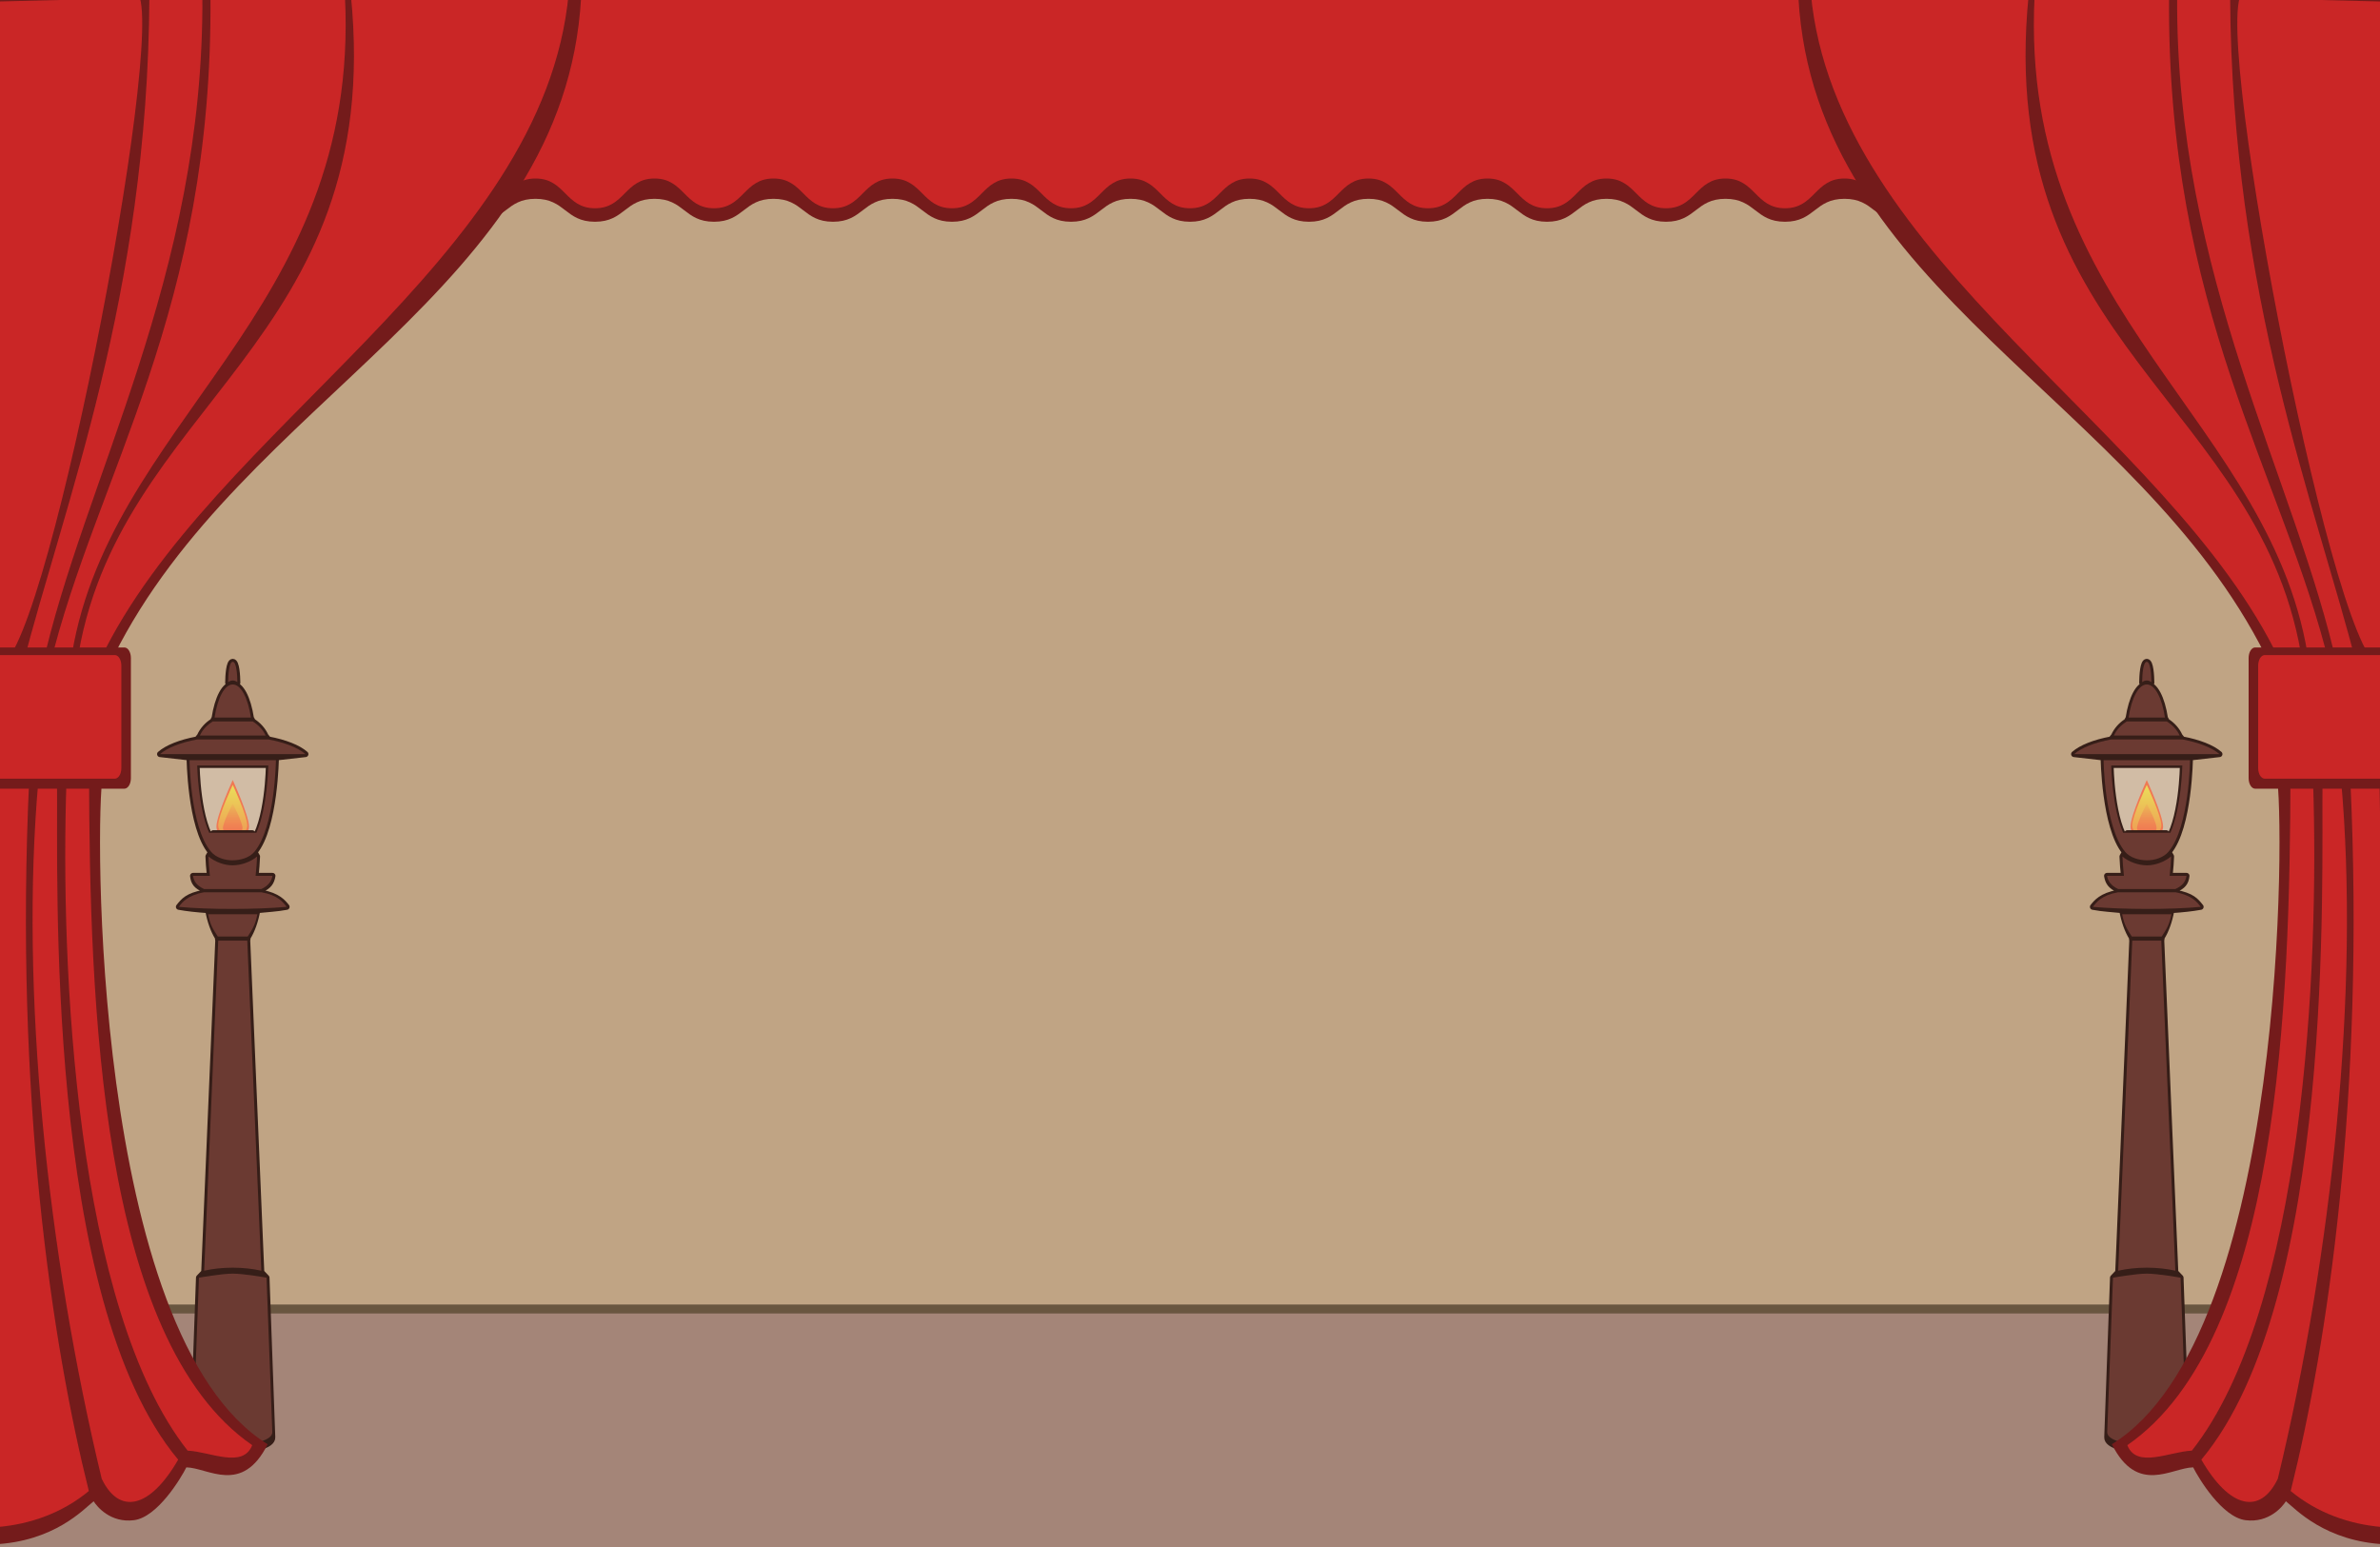
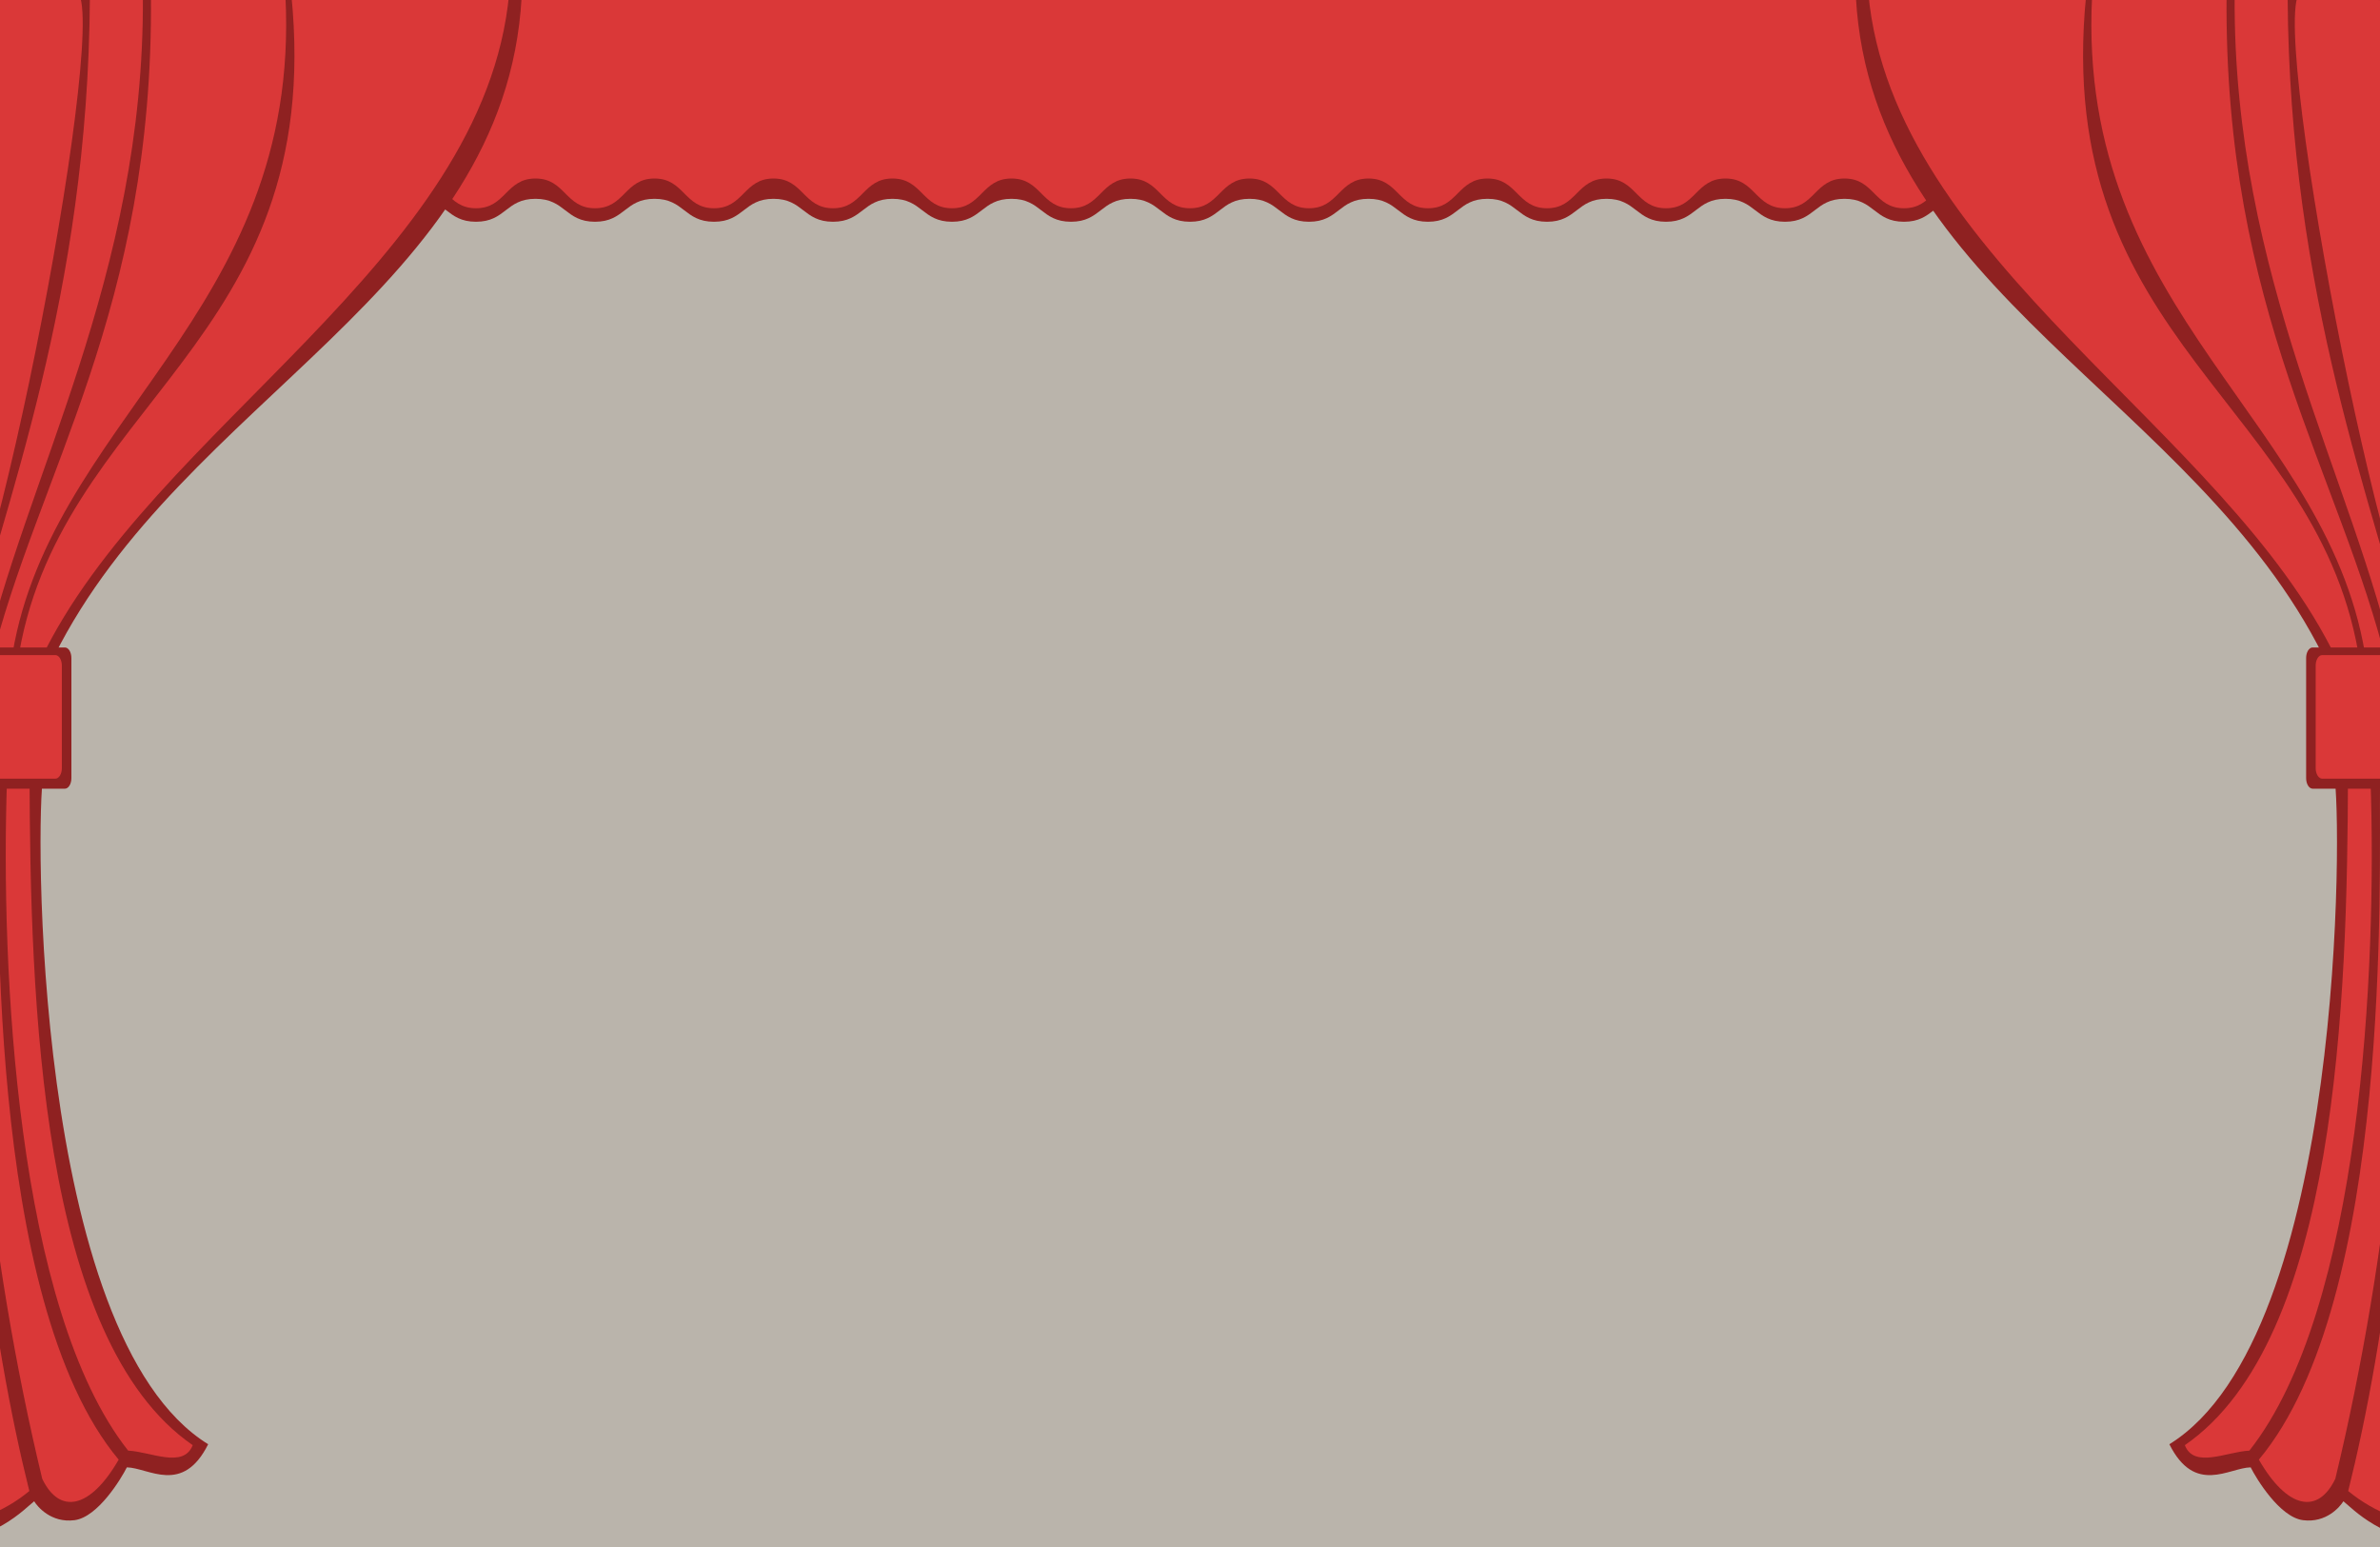
<svg xmlns="http://www.w3.org/2000/svg" xmlns:xlink="http://www.w3.org/1999/xlink" width="800" height="520" viewBox="0 0 800 520" version="1.1" id="svg1260">
-   <defs id="defs1254">
-     <linearGradient id="linearGradient2688">
-       <stop style="stop-color:#e3cb1c;stop-opacity:1" offset="0" id="stop2684" />
-       <stop style="stop-color:#e3cb1c;stop-opacity:0" offset="1" id="stop2686" />
-     </linearGradient>
-     <linearGradient id="linearGradient2680">
-       <stop style="stop-color:#eb4714;stop-opacity:1" offset="0" id="stop2676" />
-       <stop style="stop-color:#eb4714;stop-opacity:0" offset="1" id="stop2678" />
-     </linearGradient>
-     <linearGradient xlink:href="#linearGradient2680" id="linearGradient2682" x1="138.41" y1="279.776" x2="138.41" y2="269.111" gradientUnits="userSpaceOnUse" />
-     <linearGradient xlink:href="#linearGradient2688" id="linearGradient2690" x1="138.314" y1="265.163" x2="138.314" y2="289.717" gradientUnits="userSpaceOnUse" />
-     <linearGradient xlink:href="#linearGradient2680" id="linearGradient2791" gradientUnits="userSpaceOnUse" x1="138.41" y1="279.776" x2="138.41" y2="269.111" />
-   </defs>
-   <g id="layer1" style="display:inline">
-     <rect style="fill:#a48578;fill-opacity:1;stroke:none;stroke-width:2.382;stroke-linejoin:round;stroke-miterlimit:4;stroke-dasharray:none;stroke-opacity:1" id="rect2855" width="800" height="120" x="0" y="400" />
-     <path id="rect1843" style="fill:#c0a484;fill-opacity:1;stroke:#695640;stroke-width:3;stroke-opacity:1;stroke-miterlimit:4;stroke-dasharray:none" d="M0 0h800v440H0z" />
-     <path id="path302-6" style="fill:#741b1b;fill-opacity:1;fill-rule:evenodd;stroke:none;stroke-width:3.904;stroke-opacity:1" d="M0 20.571v53.965c10 0 10-7.71 20-7.71s10 7.71 20 7.71 10-7.71 20-7.71 10 7.71 20 7.71 10-7.71 20-7.71 10 7.71 20 7.71 10-7.71 20-7.71 10 7.71 20 7.71 10-7.71 20-7.71 10 7.71 20 7.71 10-7.71 20-7.71 10 7.71 20 7.71 10-7.71 20-7.71 10 7.71 20 7.71 10-7.71 20-7.71 10 7.71 20 7.71 10-7.71 20-7.71 10 7.71 20 7.71 10-7.71 20-7.71 10 7.71 20 7.71 10-7.71 20-7.71 10 7.71 20 7.71 10-7.71 20-7.71 10 7.71 20 7.71 10-7.71 20-7.71 10 7.71 20 7.71 10-7.71 20-7.71 10 7.71 20 7.71 10-7.71 20-7.71 10 7.71 20 7.71 10-7.71 20-7.71 10 7.71 20 7.71 10-7.71 20-7.71 10 7.71 20 7.71 10-7.71 20-7.71 10 7.71 20 7.71 10-7.71 20-7.71 10 7.71 20 7.71 10-7.71 20-7.71 10 7.71 20 7.71V20.571H80z" />
-     <path id="path302" style="fill:#ca2626;fill-opacity:1;fill-rule:evenodd;stroke:none;stroke-width:4.446;stroke-opacity:1" d="M0 0v70c10 0 10-10 20-10s10 10 20 10 10-10 20-10 10 10 20 10 10-10 20-10 10 10 20 10 10-10 20-10 10 10 20 10 10-10 20-10 10 10 20 10 10-10 20-10 10 10 20 10 10-10 20-10 10 10 20 10 10-10 20-10 10 10 20 10 10-10 20-10 10 10 20 10 10-10 20-10 10 10 20 10 10-10 20-10 10 10 20 10 10-10 20-10 10 10 20 10 10-10 20-10 10 10 20 10 10-10 20-10 10 10 20 10 10-10 20-10 10 10 20 10 10-10 20-10 10 10 20 10 10-10 20-10 10 10 20 10 10-10 20-10 10 10 20 10 10-10 20-10 10 10 20 10 10-10 20-10 10 10 20 10V0z" />
-     <g id="g2850">
-       <g id="g2698" transform="translate(-60)">
-         <path d="M138.23 262.191s-5.472 11.881-5.472 15.642c0 1.266.619 2.228 1.442 2.95h8.056c.823-.722 1.445-1.684 1.445-2.95 0-3.76-5.471-15.642-5.471-15.642z" style="fill:#eb4714;fill-opacity:1;stroke:none;stroke-width:.141" id="path276-3" />
-         <path d="M138.23 263.825s-4.888 10.326-4.888 13.595c0 1.334.814 2.282 1.778 2.937h6.22c.963-.655 1.777-1.603 1.777-2.937 0-3.269-4.887-13.595-4.887-13.595z" style="fill:url(#linearGradient2690);fill-opacity:1;stroke:none;stroke-width:.141" id="path278-6" />
-         <path d="M138.232 270.1s-3.286 6.237-3.286 8.211c0 1.015.867 1.659 1.71 2.046h3.147c.843-.387 1.711-1.03 1.711-2.045 0-1.975-3.282-8.213-3.282-8.213z" style="fill:url(#linearGradient2791);fill-opacity:1;stroke:none;stroke-width:.141" id="path280-0" />
-         <path style="fill:#fff;fill-opacity:.269;stroke:none;stroke-width:2;stroke-miterlimit:4;stroke-dasharray:none;stroke-opacity:1" d="m125.198 256.64 25.943.068s.267 30.56-12.385 30.521c-12.652-.039-13.646-25.95-13.558-30.588z" id="path2654" />
-         <path d="M138.236 222.458c-1.285 0-1.513 4.719-1.55 7.023.493-.361 1.017-.557 1.555-.557.539 0 1.058.196 1.55.557-.036-2.304-.27-7.023-1.555-7.023zm-24.437 31.026 9.914 1.13s.185 23.477 7.204 31.787l-.858 1.478c.059 1.54.196 3.917.487 6.527h-5.663c.248 2.351 1.233 3.437 3.749 4.584l-.034 1.109c-5.564.998-6.9 2.76-8.47 4.722 2.812.516 6.156.867 9.837 1.114.682 3.73 1.816 6.885 3.236 9.13l.155 1.115-4.725 111.45-1.753 1.849-1.937 53.61c-.265 5.864 26.926 5.771 26.59 0l-1.937-53.61-1.754-1.843-4.724-111.456.155-1.115c1.42-2.246 2.554-5.396 3.236-9.13 3.276-.363 6.463-.467 9.837-1.114-1.158-1.449-2.9-3.724-8.46-4.722l-.044-1.11c2.516-1.146 3.403-2.451 3.749-4.583h-5.674a93.9 93.9 0 0 0 .498-6.488l-.858-1.517c6.932-8.381 7.198-31.786 7.198-31.786l9.914-1.131c-2.462-2.144-6.898-3.894-12.459-4.938l-.924-1.13c-.912-2.01-2.422-3.707-4.32-4.916l-.615-1.13c-1.015-6.655-3.367-11.299-6.113-11.299-2.747 0-5.098 4.644-6.114 11.298l-.62 1.131c-1.898 1.208-3.41 2.908-4.32 4.916l-.913 1.13c-5.564 1.044-10.008 2.795-12.47 4.938zm36.575 3.64s-.168 19.559-6.02 26.475c-1.422 1.68-3.907 2.52-6.113 2.52-2.205 0-4.69-.84-6.113-2.52-5.851-6.916-6.02-26.474-6.02-26.474zm-18.694 22.939c1.189 2.988 3.68 5.047 6.556 5.047s5.361-2.059 6.55-5.047z" style="fill:#361e18;fill-opacity:1;stroke:#361e18;stroke-width:2;stroke-linejoin:round;stroke-miterlimit:4;stroke-dasharray:none;stroke-opacity:1" id="path272-0" />
-         <path id="path272" style="fill:#6b3a32;fill-opacity:1;stroke:none;stroke-width:0;stroke-miterlimit:4;stroke-dasharray:none;stroke-opacity:1" d="M138.236 222.459c-1.284 0-1.513 4.527-1.548 6.832.491-.361 1.016-.557 1.554-.557s1.057.196 1.549.557c-.036-2.305-.27-6.832-1.555-6.832zm0 7.613c-2.746 0-5.098 4.465-6.113 11.12h12.227c-1.016-6.655-3.367-11.12-6.114-11.12zm-6.734 12.428c-1.898 1.208-3.41 2.729-4.32 4.736h22.103c-.912-2.009-2.424-3.528-4.322-4.736zm-5.232 6.047c-5.564 1.044-10.01 2.794-12.471 4.937h48.869c-2.462-2.143-6.899-3.893-12.459-4.937zm-2.557 6.982s.184 22.437 7.203 30.746c1.701 2.015 4.701 2.93 7.32 2.903 2.642-.028 5.623-.853 7.319-2.903 6.932-8.381 7.199-30.746 7.199-30.746zm2.574 1.774h23.908s-.266 14.177-4.008 22.605h-15.892c-3.742-8.428-4.008-22.605-4.008-22.605zm3.772 30.576c.059 1.539.195 3.918.486 6.527h-5.662c.293 1.886 1.232 3.288 3.748 4.436h19.209c2.515-1.148 3.503-2.872 3.748-4.436h-5.674c.293-2.592.435-4.948.498-6.488-2.196 1.821-5.339 2.92-8.17 2.95-2.816.029-5.978-1.16-8.183-2.99zm-1.461 12.042c-5.565.998-7.409 3.416-8.471 4.9 9.69.96 26.45.91 36.217 0-1.256-1.616-2.899-3.902-8.46-4.9zm1.367 7.381c.682 3.73 1.816 5.243 3.236 7.489h10.069c1.42-2.246 2.555-3.755 3.238-7.489zm3.39 8.878-4.724 110.945c2.902-.65 6.163-1.014 9.605-1.014 3.445 0 6.7.37 9.604 1.02l-4.725-110.951zm4.881 111.931c-3.813 0-11.36 1.368-11.36 1.368l-1.935 51.841c-.265 5.865 26.927 5.772 26.59 0l-1.937-51.841s-7.544-1.368-11.358-1.368z" />
-       </g>
-       <g id="g2829">
-         <path style="fill:#741b1b;fill-opacity:1;stroke:none;stroke-width:0;stroke-linejoin:round;stroke-miterlimit:4;stroke-dasharray:none;stroke-opacity:1" d="M-1.837-.185 195.33-.77c-5.581 98.203-114 134.906-157.091 221.275l-39.671 4.845z" id="path2793" />
-         <path style="fill:#ca2626;fill-opacity:1;stroke:none;stroke-width:3.471;stroke-linecap:butt;stroke-linejoin:miter;stroke-opacity:1" d="M25.812 223.43C38.515 135.463 129.78 115.947 117.918-1.86c24.4-.204 48.844-.24 73.243-.443-8.296 89.95-120.225 146.225-157.449 223.956-.685 1.058-5.508 4.68-7.9 1.777z" id="path347" />
-         <path style="fill:#ca2626;fill-opacity:1;stroke:none;stroke-width:3.471;stroke-linecap:butt;stroke-linejoin:miter;stroke-opacity:1" d="M16.706 223.963C32.432 159.268 71.739 104.545 70.74-1.775l45.202.467c5.445 107.323-81.145 142.957-92.329 224.89-7.126 1.047-1.829 5.853-6.907.38z" id="path349" />
-         <path style="fill:#ca2626;fill-opacity:1;stroke:none;stroke-width:3.471;stroke-linecap:butt;stroke-linejoin:miter;stroke-opacity:1" d="M7.514 224.178C21.4 169.708 49.657 99.643 50.218-1.068l17.81-.285c.607 94.534-40.08 162.764-53.962 226.011-4.065 2.602-5.214 3.484-6.552-.48z" id="path351" />
-         <path style="fill:#ca2626;fill-opacity:1;stroke:none;stroke-width:3.471;stroke-linecap:butt;stroke-linejoin:miter;stroke-opacity:1" d="M-3.547.573 47.051-.65C54.039 24.657 10.589 243.82-2.318 222.186-3.343 165.788-3.657 19.469-3.547.573z" id="path353" />
-         <path style="fill:#741b1b;fill-opacity:1;stroke:none;stroke-width:0;stroke-linejoin:round;stroke-miterlimit:4;stroke-dasharray:none;stroke-opacity:1" d="M34.552 260.846c-2.603 12.462-3.815 187.98 55.418 224.612-8.59 17.167-20.044 7.894-27.329 7.772-1.887 3.754-9.725 16.757-17.605 17.756-7.879 1-12.449-4.56-13.56-6.357-3.261 2.573-13.171 13.585-33.701 14.493-1.876-27.788.497-260.794.497-260.794z" id="path2796" />
-         <path style="fill:#ca2626;fill-opacity:1;stroke:none;stroke-width:3.471;stroke-linecap:butt;stroke-linejoin:miter;stroke-opacity:1" d="M63.079 487.61c-37.597-47.621-42.92-162.189-40.723-225.328l7.572-2.298c.216 76.148 3.489 190.364 54.846 225.786-3.105 7.996-14.193 2.16-21.695 1.84z" id="path357" />
-         <path style="fill:#ca2626;fill-opacity:1;stroke:none;stroke-width:3.471;stroke-linecap:butt;stroke-linejoin:miter;stroke-opacity:1" d="M34.193 497.067C16.011 421.678 6.545 332.568 12.956 261.819l6.21 1.597c.366 30.808-4.288 173.422 40.725 227.22-9.518 16.525-19.845 18.62-25.698 6.431z" id="path359" />
-         <path style="fill:#ca2626;fill-opacity:1;stroke:none;stroke-width:3.471;stroke-linecap:butt;stroke-linejoin:miter;stroke-opacity:1" d="m0 263.417 9.805-1.175C4.853 368.835 17.598 452.12 29.86 501.182 20.97 508.56 10.154 512.355-.8 513.28c-3.182-84.922-.248-178.84.8-249.863z" id="path361" />
-         <rect style="display:inline;fill:#741b1b;fill-opacity:1;fill-rule:evenodd;stroke:none;stroke-width:2.314;stroke-opacity:1" y="217.633" x="-4.061" ry="3.544" rx="2.196" height="47.475" width="48.061" id="rect345-6" />
-         <rect style="fill:#ca2626;fill-opacity:1;fill-rule:evenodd;stroke:none;stroke-width:2.314;stroke-opacity:1" y="220.192" x="-4.161" ry="3.544" rx="2.196" height="41.543" width="44.952" id="rect345" />
-       </g>
-     </g>
-     <use x="0" y="0" xlink:href="#g2850" id="use2852" width="100%" height="100%" transform="matrix(-1 0 0 1 799.84 0)" />
+   <path id="rect1843" style="fill:#bab4ab;fill-opacity:1;stroke:none;stroke-width:3.261;stroke-miterlimit:4;stroke-dasharray:none;stroke-opacity:1" d="M0 0h800v520H0z" />
+   <path id="path302-6" style="fill:#8f2121;fill-opacity:1;fill-rule:evenodd;stroke:none;stroke-width:3.904;stroke-opacity:1" d="M0 20.571v53.965c10 0 10-7.71 20-7.71s10 7.71 20 7.71 10-7.71 20-7.71 10 7.71 20 7.71 10-7.71 20-7.71 10 7.71 20 7.71 10-7.71 20-7.71 10 7.71 20 7.71 10-7.71 20-7.71 10 7.71 20 7.71 10-7.71 20-7.71 10 7.71 20 7.71 10-7.71 20-7.71 10 7.71 20 7.71 10-7.71 20-7.71 10 7.71 20 7.71 10-7.71 20-7.71 10 7.71 20 7.71 10-7.71 20-7.71 10 7.71 20 7.71 10-7.71 20-7.71 10 7.71 20 7.71 10-7.71 20-7.71 10 7.71 20 7.71 10-7.71 20-7.71 10 7.71 20 7.71 10-7.71 20-7.71 10 7.71 20 7.71 10-7.71 20-7.71 10 7.71 20 7.71 10-7.71 20-7.71 10 7.71 20 7.71 10-7.71 20-7.71 10 7.71 20 7.71 10-7.71 20-7.71 10 7.71 20 7.71 10-7.71 20-7.71 10 7.71 20 7.71 10-7.71 20-7.71 10 7.71 20 7.71V20.571H80z" />
+   <path id="path302" style="fill:#da3838;fill-opacity:1;fill-rule:evenodd;stroke:none;stroke-width:4.446;stroke-opacity:1" d="M0 0v70c10 0 10-10 20-10s10 10 20 10 10-10 20-10 10 10 20 10 10-10 20-10 10 10 20 10 10-10 20-10 10 10 20 10 10-10 20-10 10 10 20 10 10-10 20-10 10 10 20 10 10-10 20-10 10 10 20 10 10-10 20-10 10 10 20 10 10-10 20-10 10 10 20 10 10-10 20-10 10 10 20 10 10-10 20-10 10 10 20 10 10-10 20-10 10 10 20 10 10-10 20-10 10 10 20 10 10-10 20-10 10 10 20 10 10-10 20-10 10 10 20 10 10-10 20-10 10 10 20 10 10-10 20-10 10 10 20 10 10-10 20-10 10 10 20 10 10-10 20-10 10 10 20 10 10-10 20-10 10 10 20 10V0z" />
+   <g id="g2829" transform="translate(-20)">
+     <path style="fill:#8f2121;fill-opacity:1;stroke:none;stroke-width:0;stroke-linejoin:round;stroke-miterlimit:4;stroke-dasharray:none;stroke-opacity:1" d="M-1.837-.185 195.33-.77c-5.581 98.203-114 134.906-157.091 221.275l-39.671 4.845z" id="path2793" />
+     <path style="fill:#da3838;fill-opacity:1;stroke:none;stroke-width:3.471;stroke-linecap:butt;stroke-linejoin:miter;stroke-opacity:1" d="M25.812 223.43C38.515 135.463 129.78 115.947 117.918-1.86c24.4-.204 48.844-.24 73.243-.443-8.296 89.95-120.225 146.225-157.449 223.956-.685 1.058-5.508 4.68-7.9 1.777z" id="path347" />
+     <path style="fill:#da3838;fill-opacity:1;stroke:none;stroke-width:3.471;stroke-linecap:butt;stroke-linejoin:miter;stroke-opacity:1" d="M16.706 223.963C32.432 159.268 71.739 104.545 70.74-1.775l45.202.467c5.445 107.323-81.145 142.957-92.329 224.89-7.126 1.047-1.829 5.853-6.907.38z" id="path349" />
+     <path style="fill:#da3838;fill-opacity:1;stroke:none;stroke-width:3.471;stroke-linecap:butt;stroke-linejoin:miter;stroke-opacity:1" d="M7.514 224.178C21.4 169.708 49.657 99.643 50.218-1.068l17.81-.285c.607 94.534-40.08 162.764-53.962 226.011-4.065 2.602-5.214 3.484-6.552-.48z" id="path351" />
+     <path style="fill:#da3838;fill-opacity:1;stroke:none;stroke-width:3.471;stroke-linecap:butt;stroke-linejoin:miter;stroke-opacity:1" d="M-3.547.573 47.051-.65c6.988 25.307-36.462 244.47-49.369 222.836C-3.343 165.788-3.657 19.469-3.547.573z" id="path353" />
+     <path style="fill:#8f2121;fill-opacity:1;stroke:none;stroke-width:0;stroke-linejoin:round;stroke-miterlimit:4;stroke-dasharray:none;stroke-opacity:1" d="M34.552 260.846c-2.603 12.462-3.815 187.98 55.418 224.612-8.59 17.167-20.044 7.894-27.329 7.772-1.887 3.754-9.725 16.757-17.605 17.756-7.879 1-12.449-4.56-13.56-6.357-3.261 2.573-13.171 13.585-33.701 14.493-1.876-27.788.497-260.794.497-260.794z" id="path2796" />
+     <path style="fill:#da3838;fill-opacity:1;stroke:none;stroke-width:3.471;stroke-linecap:butt;stroke-linejoin:miter;stroke-opacity:1" d="M63.079 487.61c-37.597-47.621-42.92-162.189-40.723-225.328l7.572-2.298c.216 76.148 3.489 190.364 54.846 225.786-3.105 7.996-14.193 2.16-21.695 1.84z" id="path357" />
+     <path style="fill:#da3838;fill-opacity:1;stroke:none;stroke-width:3.471;stroke-linecap:butt;stroke-linejoin:miter;stroke-opacity:1" d="M34.193 497.067C16.011 421.678 6.545 332.568 12.956 261.819l6.21 1.597c.366 30.808-4.288 173.422 40.725 227.22-9.518 16.525-19.845 18.62-25.698 6.431z" id="path359" />
+     <path style="fill:#da3838;fill-opacity:1;stroke:none;stroke-width:3.471;stroke-linecap:butt;stroke-linejoin:miter;stroke-opacity:1" d="m0 263.417 9.805-1.175C4.853 368.835 17.598 452.12 29.86 501.182 20.97 508.56 10.154 512.355-.8 513.28c-3.182-84.922-.248-178.84.8-249.863z" id="path361" />
+     <rect style="display:inline;fill:#8f2121;fill-opacity:1;fill-rule:evenodd;stroke:none;stroke-width:2.314;stroke-opacity:1" y="217.633" x="-4.061" ry="3.544" rx="2.196" height="47.475" width="48.061" id="rect345-6" />
+     <rect style="fill:#da3838;fill-opacity:1;fill-rule:evenodd;stroke:none;stroke-width:2.314;stroke-opacity:1" y="220.192" x="-4.161" ry="3.544" rx="2.196" height="41.543" width="44.952" id="rect345" />
  </g>
+   <use x="0" y="0" xlink:href="#g2829" id="use1009" width="100%" height="100%" transform="matrix(-1 0 0 1 799.17 0)" />
</svg>
